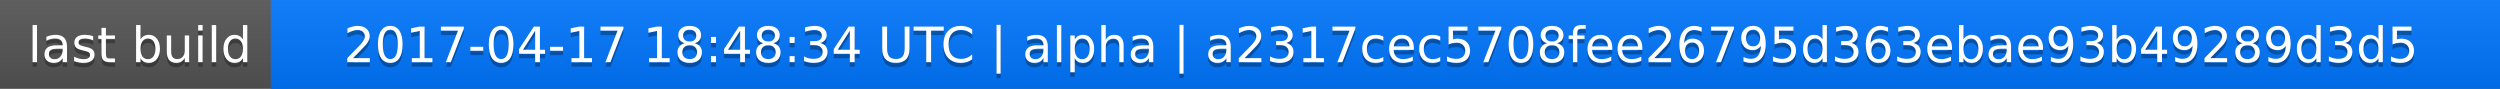
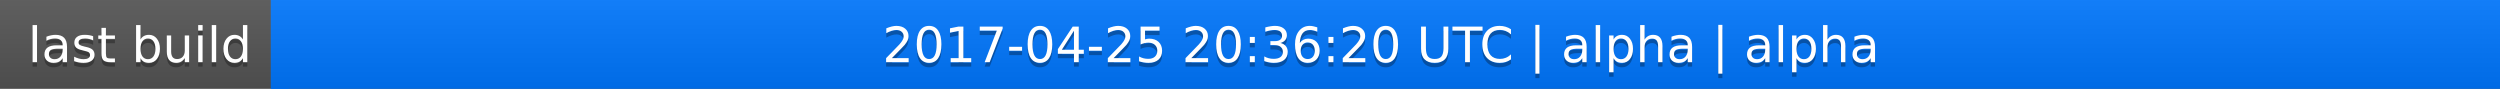
<svg xmlns="http://www.w3.org/2000/svg" width="563" height="20">
  <linearGradient id="a" x2="0" y2="100%">
    <stop offset="0" stop-color="#bbb" stop-opacity=".1" />
    <stop offset="1" stop-opacity=".1" />
  </linearGradient>
  <rect rx="0" width="563" height="20" fill="#555" />
  <rect rx="0" x="61" width="502" height="20" fill="#07f" />
  <path fill="#07f" d="M61 0h4v20h-4z" />
  <rect rx="0" width="563" height="20" fill="url(#a)" />
  <g fill="#fff" text-anchor="middle" font-family="DejaVu Sans,Verdana,Geneva,sans-serif" font-size="11">
    <text x="31.5" y="15" fill="#010101" fill-opacity=".3">last build</text>
    <text x="31.5" y="14">last build</text>
-     <text x="311" y="15" fill="#010101" fill-opacity=".3">2017-04-17 18:48:34 UTC | alpha | a2317cec5708fee26795d363ebae93b49289d3d5</text>
-     <text x="311" y="14">2017-04-17 18:48:34 UTC | alpha | a2317cec5708fee26795d363ebae93b49289d3d5</text>
+     <text x="311" y="15" fill="#010101" fill-opacity=".3">2017-04-25 20:36:20 UTC | alpha | alpha</text>
+     <text x="311" y="14">2017-04-25 20:36:20 UTC | alpha | alpha</text>
  </g>
</svg>
